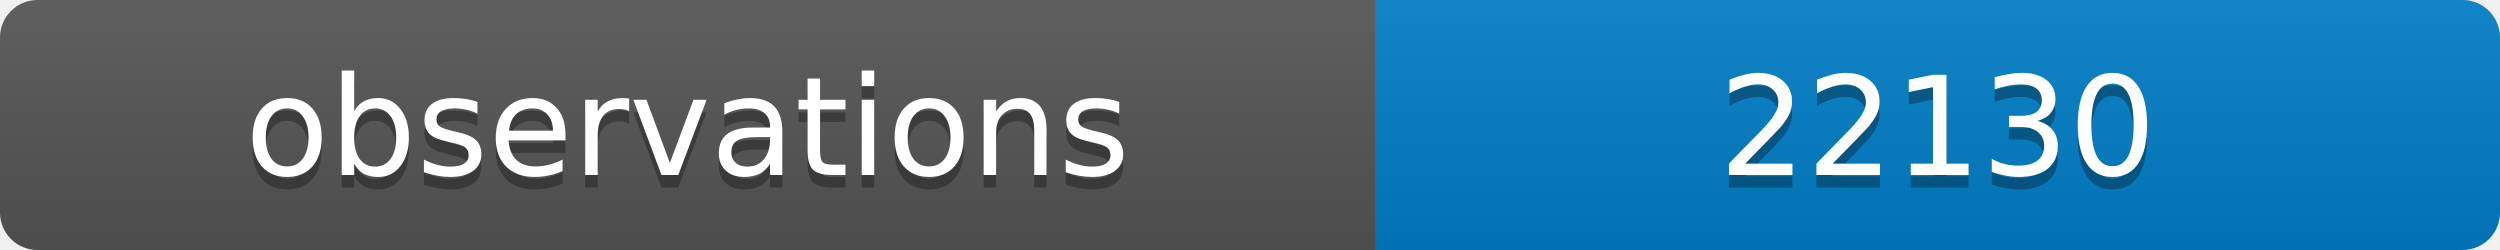
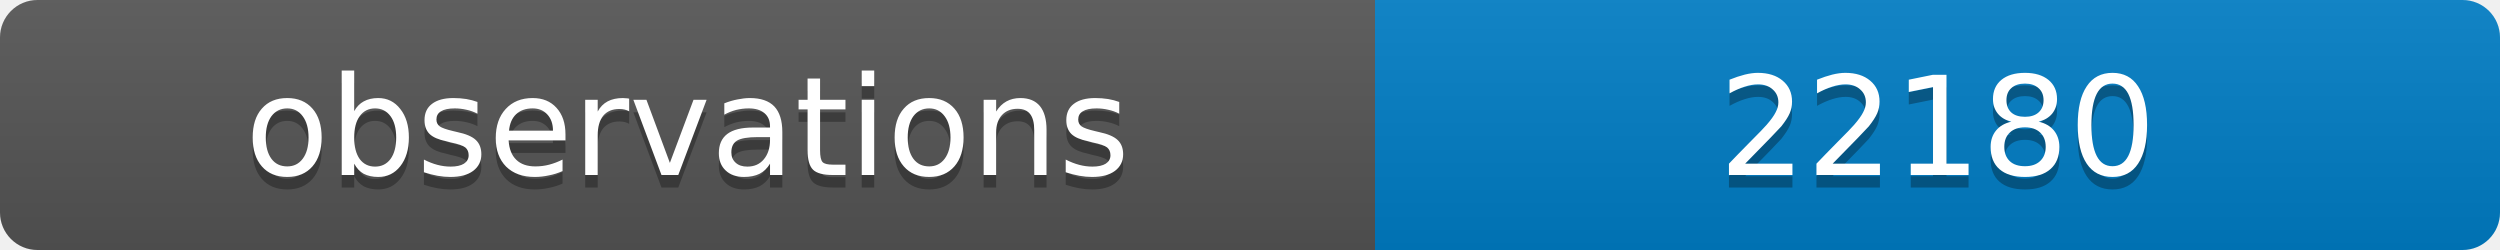
<svg xmlns="http://www.w3.org/2000/svg" width="200" height="20">
  <linearGradient id="b" x2="0" y2="100%">
    <stop offset="0" stop-color="#bbb" stop-opacity=".1" />
    <stop offset="1" stop-opacity=".1" />
  </linearGradient>
  <clipPath id="a">
    <rect width="200" height="20" rx="3" fill="#fff" />
  </clipPath>
  <g clip-path="url(#a)">
    <path fill="#555" d="M0 0h110v20H0z" />
    <path fill="#007ec6" d="M110 0h90v20H110z" />
    <path fill="url(#b)" d="M0 0h200v20H0z" />
  </g>
  <g fill="#fff" text-anchor="middle" font-family="DejaVu Sans,Verdana,Geneva,sans-serif" font-size="11">
    <text x="55" y="15" fill="#010101" fill-opacity=".3">observations</text>
    <text x="55" y="14">observations</text>
-     <text x="155" y="15" fill="#010101" fill-opacity=".3">22130</text>
-     <text x="155" y="14">22130</text>
+     <text x="155" y="15" fill="#010101" fill-opacity=".3">22180</text>
+     <text x="155" y="14">22180</text>
  </g>
</svg>
